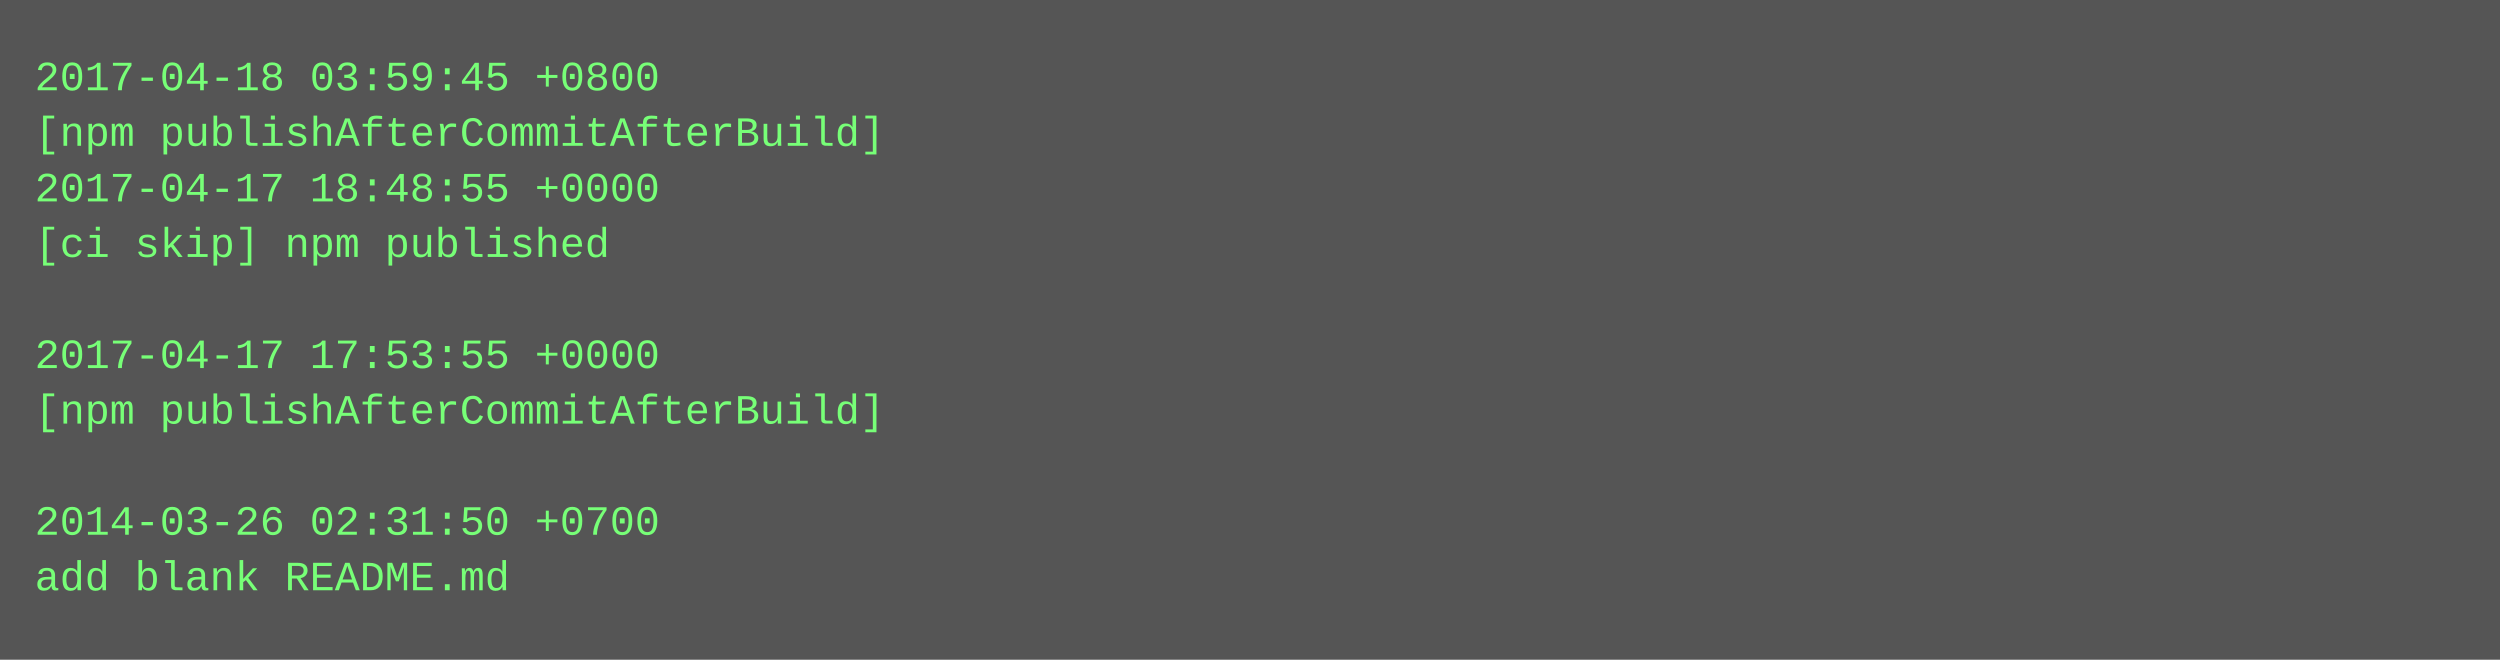
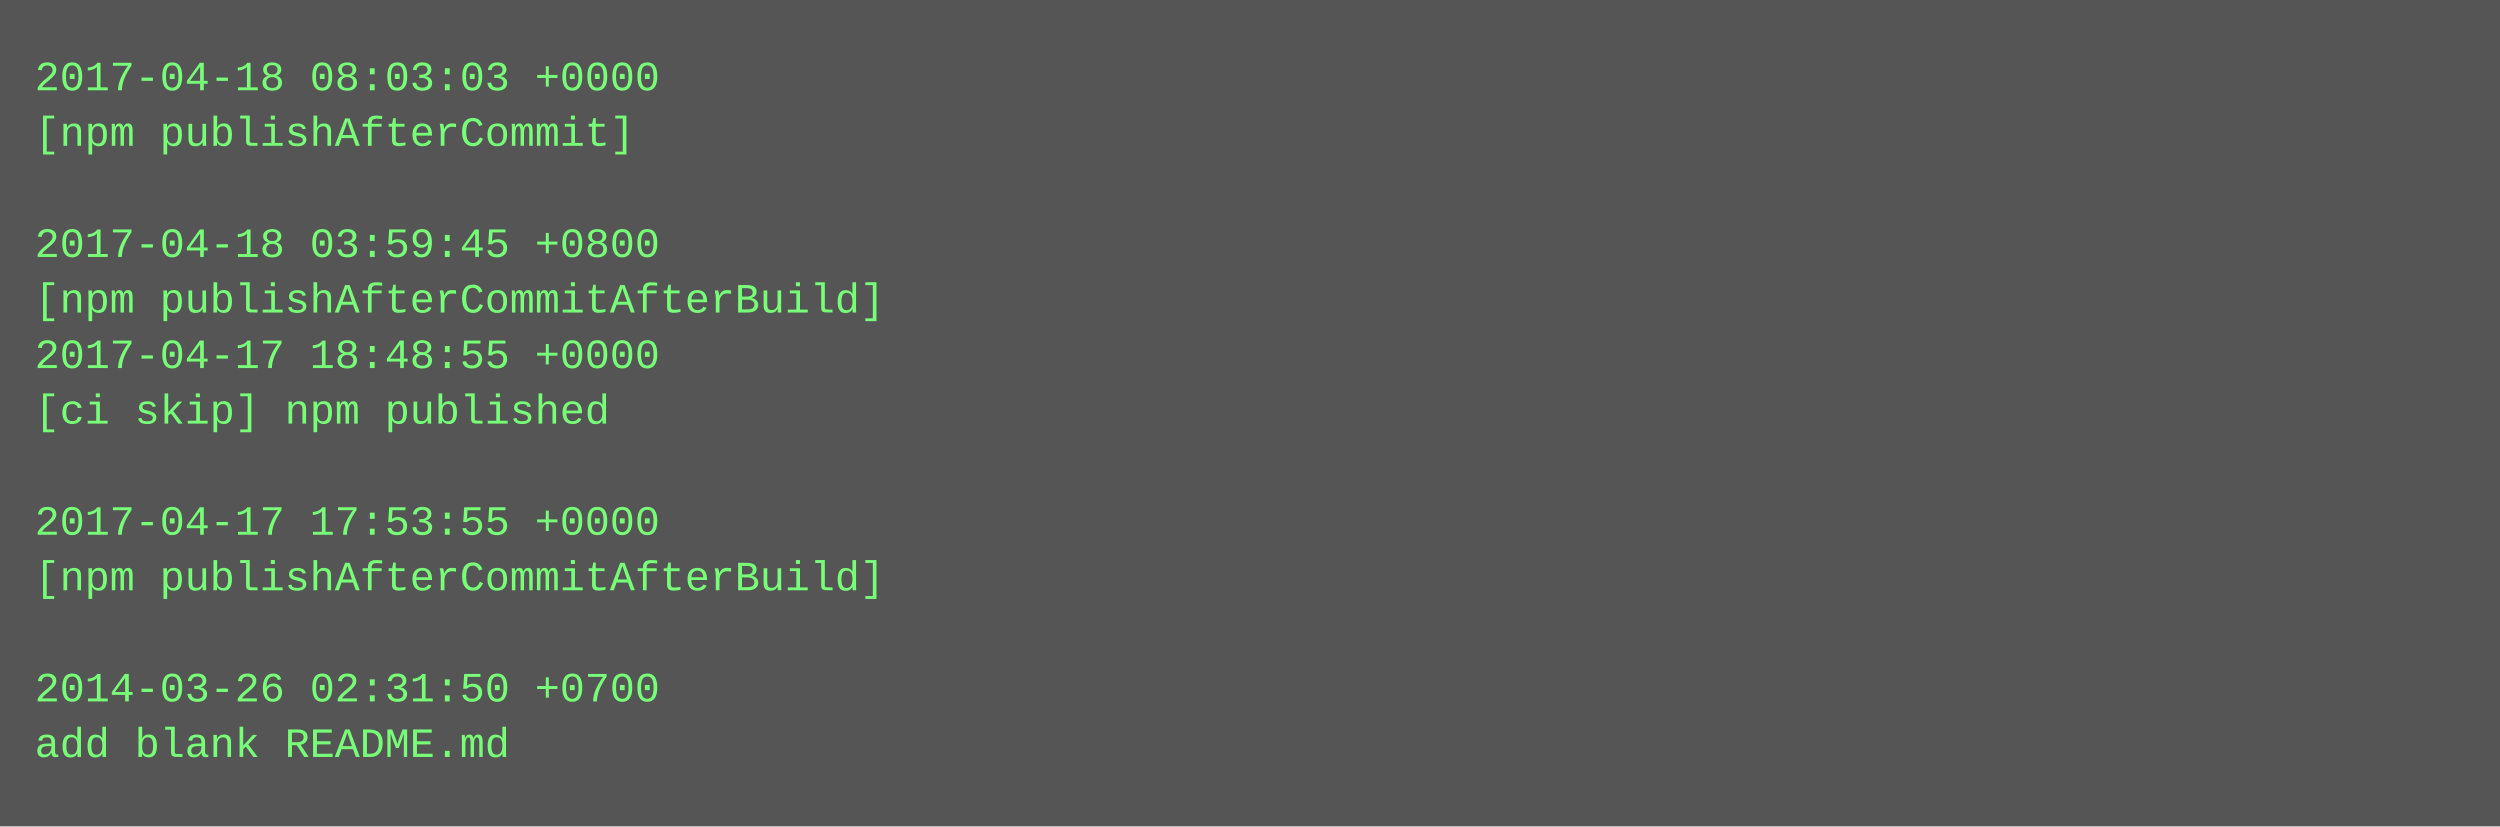
- <svg xmlns="http://www.w3.org/2000/svg" height="190" width="720">
-   <rect height="190" fill="#555" width="720" />
+ <svg xmlns="http://www.w3.org/2000/svg" height="238" width="720">
+   <rect height="238" fill="#555" width="720" />
  <text fill="#7f7" font-family="Courier New" font-size="12" xml:space="preserve">
-     <tspan x="10" y="26">2017-04-18 03:59:45 +0800</tspan>
-     <tspan x="10" y="42">[npm publishAfterCommitAfterBuild]</tspan>
-     <tspan x="10" y="58">2017-04-17 18:48:55 +0000</tspan>
-     <tspan x="10" y="74">[ci skip] npm published</tspan>
-     <tspan x="10" y="90" />
-     <tspan x="10" y="106">2017-04-17 17:53:55 +0000</tspan>
-     <tspan x="10" y="122">[npm publishAfterCommitAfterBuild]</tspan>
+     <tspan x="10" y="26">2017-04-18 08:03:03 +0000</tspan>
+     <tspan x="10" y="42">[npm publishAfterCommit]</tspan>
+     <tspan x="10" y="58" />
+     <tspan x="10" y="74">2017-04-18 03:59:45 +0800</tspan>
+     <tspan x="10" y="90">[npm publishAfterCommitAfterBuild]</tspan>
+     <tspan x="10" y="106">2017-04-17 18:48:55 +0000</tspan>
+     <tspan x="10" y="122">[ci skip] npm published</tspan>
    <tspan x="10" y="138" />
-     <tspan x="10" y="154">2014-03-26 02:31:50 +0700</tspan>
-     <tspan x="10" y="170">add blank README.md</tspan>
+     <tspan x="10" y="154">2017-04-17 17:53:55 +0000</tspan>
+     <tspan x="10" y="170">[npm publishAfterCommitAfterBuild]</tspan>
+     <tspan x="10" y="186" />
+     <tspan x="10" y="202">2014-03-26 02:31:50 +0700</tspan>
+     <tspan x="10" y="218">add blank README.md</tspan>
  </text>
</svg>
